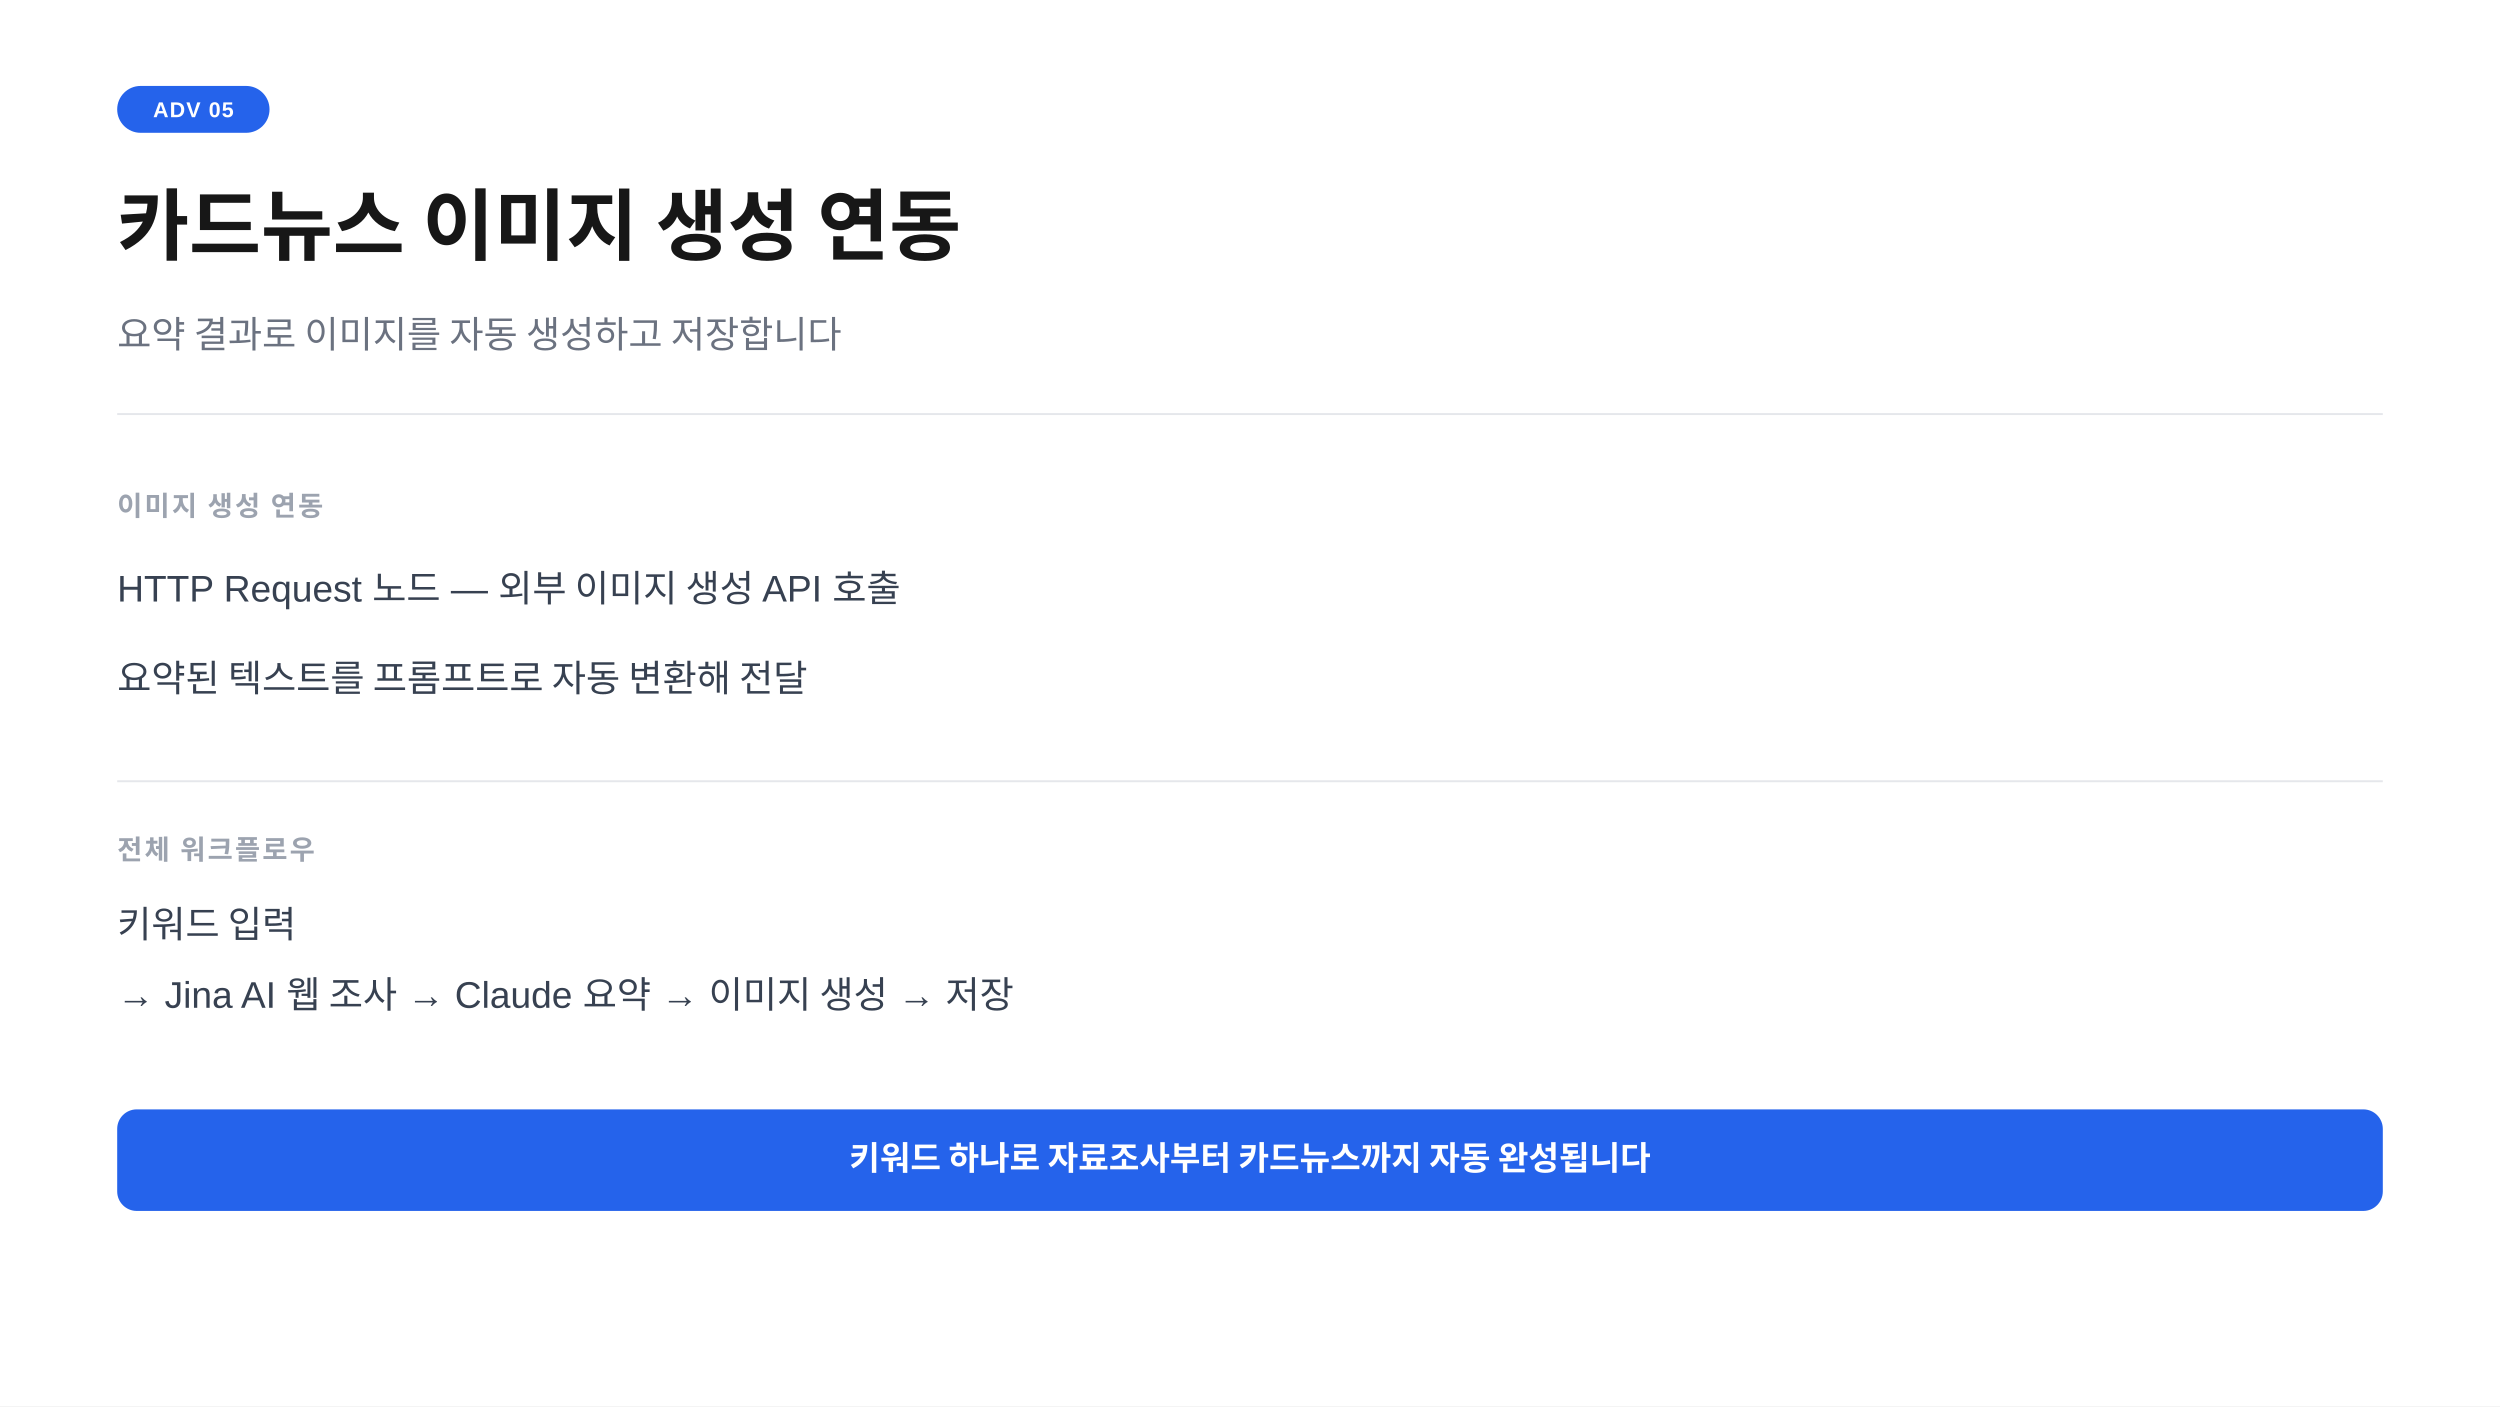
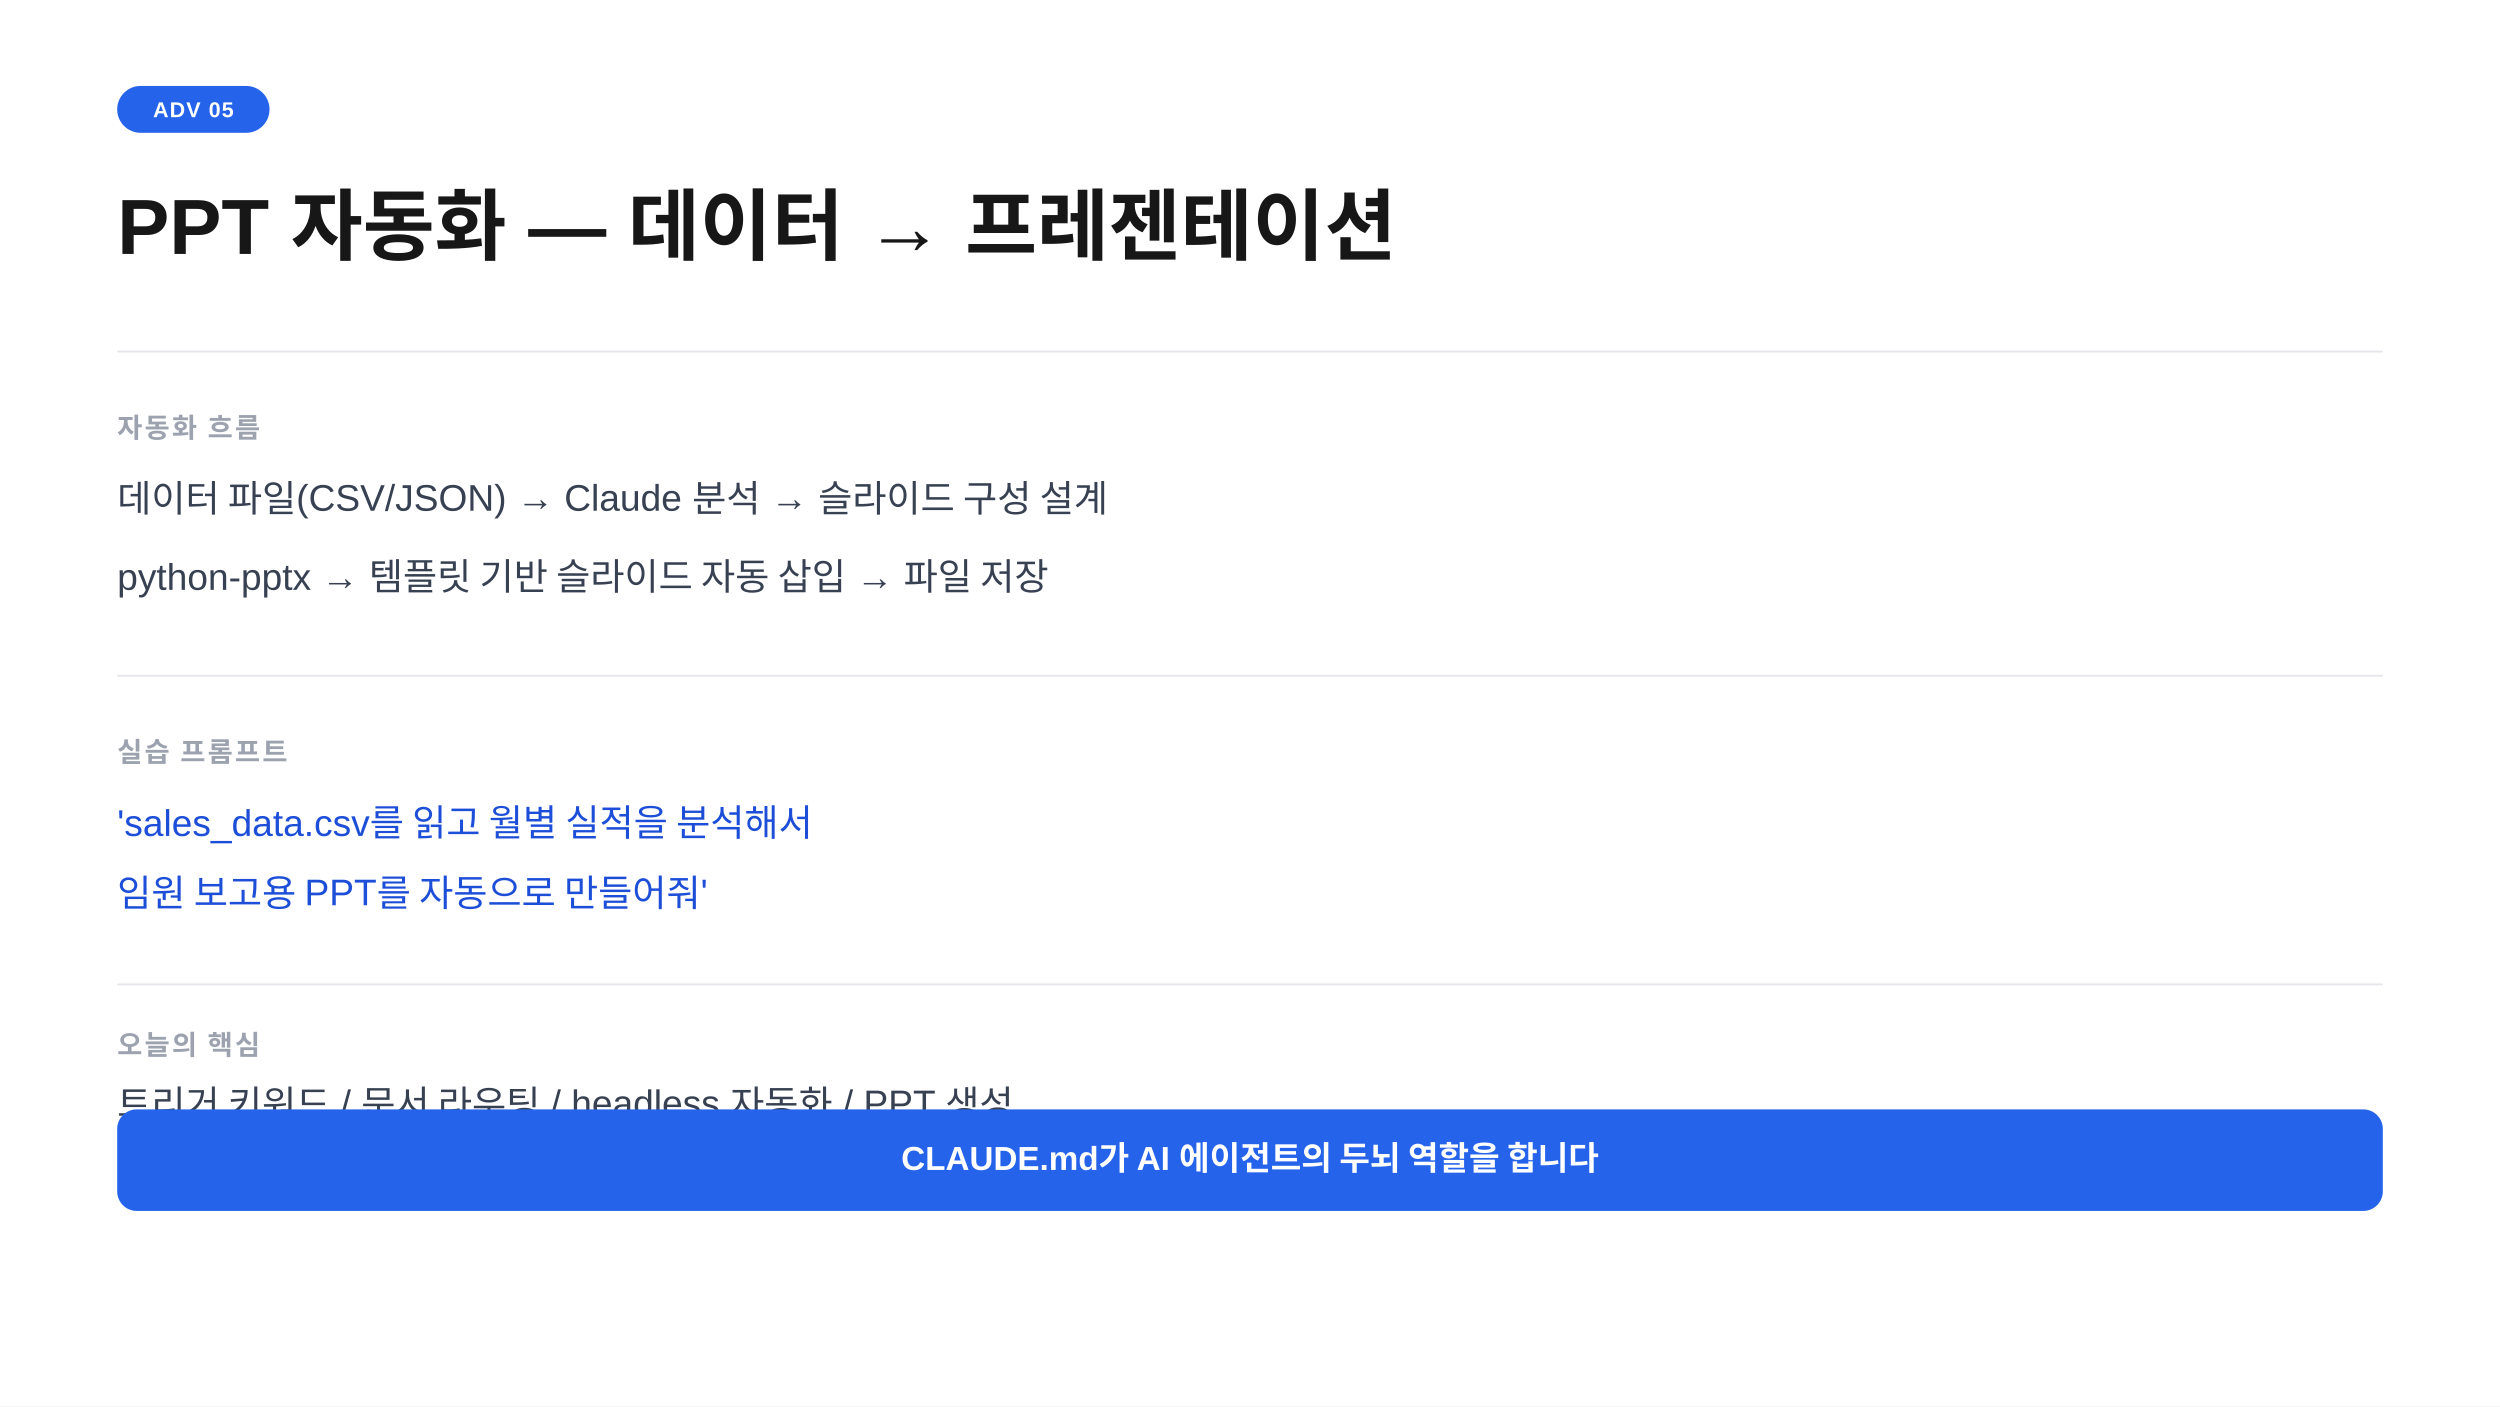
<svg xmlns="http://www.w3.org/2000/svg" width="1280" height="720" viewBox="0 0 1280 720">
  <rect width="1280" height="720" fill="#ffffff" />
  <rect x="60" y="44" width="78" height="24" rx="12" fill="#2563eb" />
  <text x="99" y="60" text-anchor="middle" font-family="-apple-system,BlinkMacSystemFont,'Segoe UI',Arial,sans-serif" font-size="11" font-weight="700" fill="#ffffff" letter-spacing="0.05em">ADV 05</text>
-   <text x="60" y="130" font-family="-apple-system,BlinkMacSystemFont,'Segoe UI',Arial,sans-serif" font-size="40" font-weight="700" fill="#171717">카드뉴스 이미지 생성 연동</text>
-   <text x="60" y="178" font-family="-apple-system,BlinkMacSystemFont,'Segoe UI',Arial,sans-serif" font-size="19" fill="#6b7280">요약 결과로 이미지를 자동 생성하고 저장합니다</text>
-   <line x1="60" y1="212" x2="1220" y2="212" stroke="#e5e7eb" stroke-width="1" />
-   <text x="60" y="264" font-family="-apple-system,BlinkMacSystemFont,'Segoe UI',Arial,sans-serif" font-size="14" font-weight="600" fill="#9ca3af" letter-spacing="0.08em">이미지 생성 연동</text>
-   <text x="60" y="308" font-family="-apple-system,BlinkMacSystemFont,'Segoe UI',Arial,sans-serif" font-size="19" fill="#374151">HTTP Request 노드  —  외부 이미지 생성 API 호출</text>
-   <text x="60" y="354" font-family="-apple-system,BlinkMacSystemFont,'Segoe UI',Arial,sans-serif" font-size="19" fill="#374151">요약된 텍스트를 프롬프트로 자동 변환해 전달</text>
-   <line x1="60" y1="400" x2="1220" y2="400" stroke="#e5e7eb" stroke-width="1" />
-   <text x="60" y="440" font-family="-apple-system,BlinkMacSystemFont,'Segoe UI',Arial,sans-serif" font-size="14" font-weight="600" fill="#9ca3af" letter-spacing="0.08em">전체 워크플로우</text>
-   <text x="60" y="480" font-family="-apple-system,BlinkMacSystemFont,'Segoe UI',Arial,sans-serif" font-size="19" fill="#374151">키워드 입력</text>
-   <text x="60" y="516" font-family="-apple-system,BlinkMacSystemFont,'Segoe UI',Arial,sans-serif" font-size="19" fill="#374151">→  Jina AI 웹 조사  →  Claude 요약  →  이미지 생성  →  저장</text>
+   <text x="60" y="130" font-family="-apple-system,BlinkMacSystemFont,'Segoe UI',Arial,sans-serif" font-size="40" font-weight="700" fill="#171717">PPT 자동화  —  데이터  →  프레젠테이션</text>
+   <line x1="60" y1="180" x2="1220" y2="180" stroke="#e5e7eb" stroke-width="1" />
+   <text x="60" y="224" font-family="-apple-system,BlinkMacSystemFont,'Segoe UI',Arial,sans-serif" font-size="14" font-weight="600" fill="#9ca3af" letter-spacing="0.08em">자동화 흐름</text>
+   <text x="60" y="262" font-family="-apple-system,BlinkMacSystemFont,'Segoe UI',Arial,sans-serif" font-size="19" fill="#374151">데이터 파일(CSV/JSON)  →  Claude 분석  →  슬라이드 구성 설계</text>
+   <text x="60" y="302" font-family="-apple-system,BlinkMacSystemFont,'Segoe UI',Arial,sans-serif" font-size="19" fill="#374151">python-pptx  →  템플릿 기반 슬라이드 자동 삽입  →  파일 저장</text>
+   <line x1="60" y1="346" x2="1220" y2="346" stroke="#e5e7eb" stroke-width="1" />
+   <text x="60" y="390" font-family="-apple-system,BlinkMacSystemFont,'Segoe UI',Arial,sans-serif" font-size="14" font-weight="600" fill="#9ca3af" letter-spacing="0.08em">실습 프롬프트</text>
+   <text x="60" y="428" font-family="-apple-system,BlinkMacSystemFont,'Segoe UI',Arial,sans-serif" font-size="19" fill="#1d4ed8">'sales_data.csv를 읽고 월별 실적을 분석해서</text>
+   <text x="60" y="464" font-family="-apple-system,BlinkMacSystemFont,'Segoe UI',Arial,sans-serif" font-size="19" fill="#1d4ed8"> 임원 보고용 PPT를 자동으로 만들어줘'</text>
+   <line x1="60" y1="504" x2="1220" y2="504" stroke="#e5e7eb" stroke-width="1" />
+   <text x="60" y="540" font-family="-apple-system,BlinkMacSystemFont,'Segoe UI',Arial,sans-serif" font-size="14" font-weight="600" fill="#9ca3af" letter-spacing="0.08em">오늘의 핵심</text>
+   <text x="60" y="572" font-family="-apple-system,BlinkMacSystemFont,'Segoe UI',Arial,sans-serif" font-size="19" fill="#374151">트리거 키워드  /  문서 라우팅  /  headless 자동화  /  PPT 생성</text>
  <rect x="60" y="568" width="1160" height="52" rx="10" fill="#2563eb" />
-   <text x="640" y="599" text-anchor="middle" font-family="-apple-system,BlinkMacSystemFont,'Segoe UI',Arial,sans-serif" font-size="17" font-weight="600" fill="#ffffff">키워드 하나로 자료조사부터 카드뉴스까지 자동 완성됩니다</text>
+   <text x="640" y="599" text-anchor="middle" font-family="-apple-system,BlinkMacSystemFont,'Segoe UI',Arial,sans-serif" font-size="17" font-weight="600" fill="#ffffff">CLAUDE.md가 AI 에이전트의 두뇌 역할을 합니다</text>
</svg>
